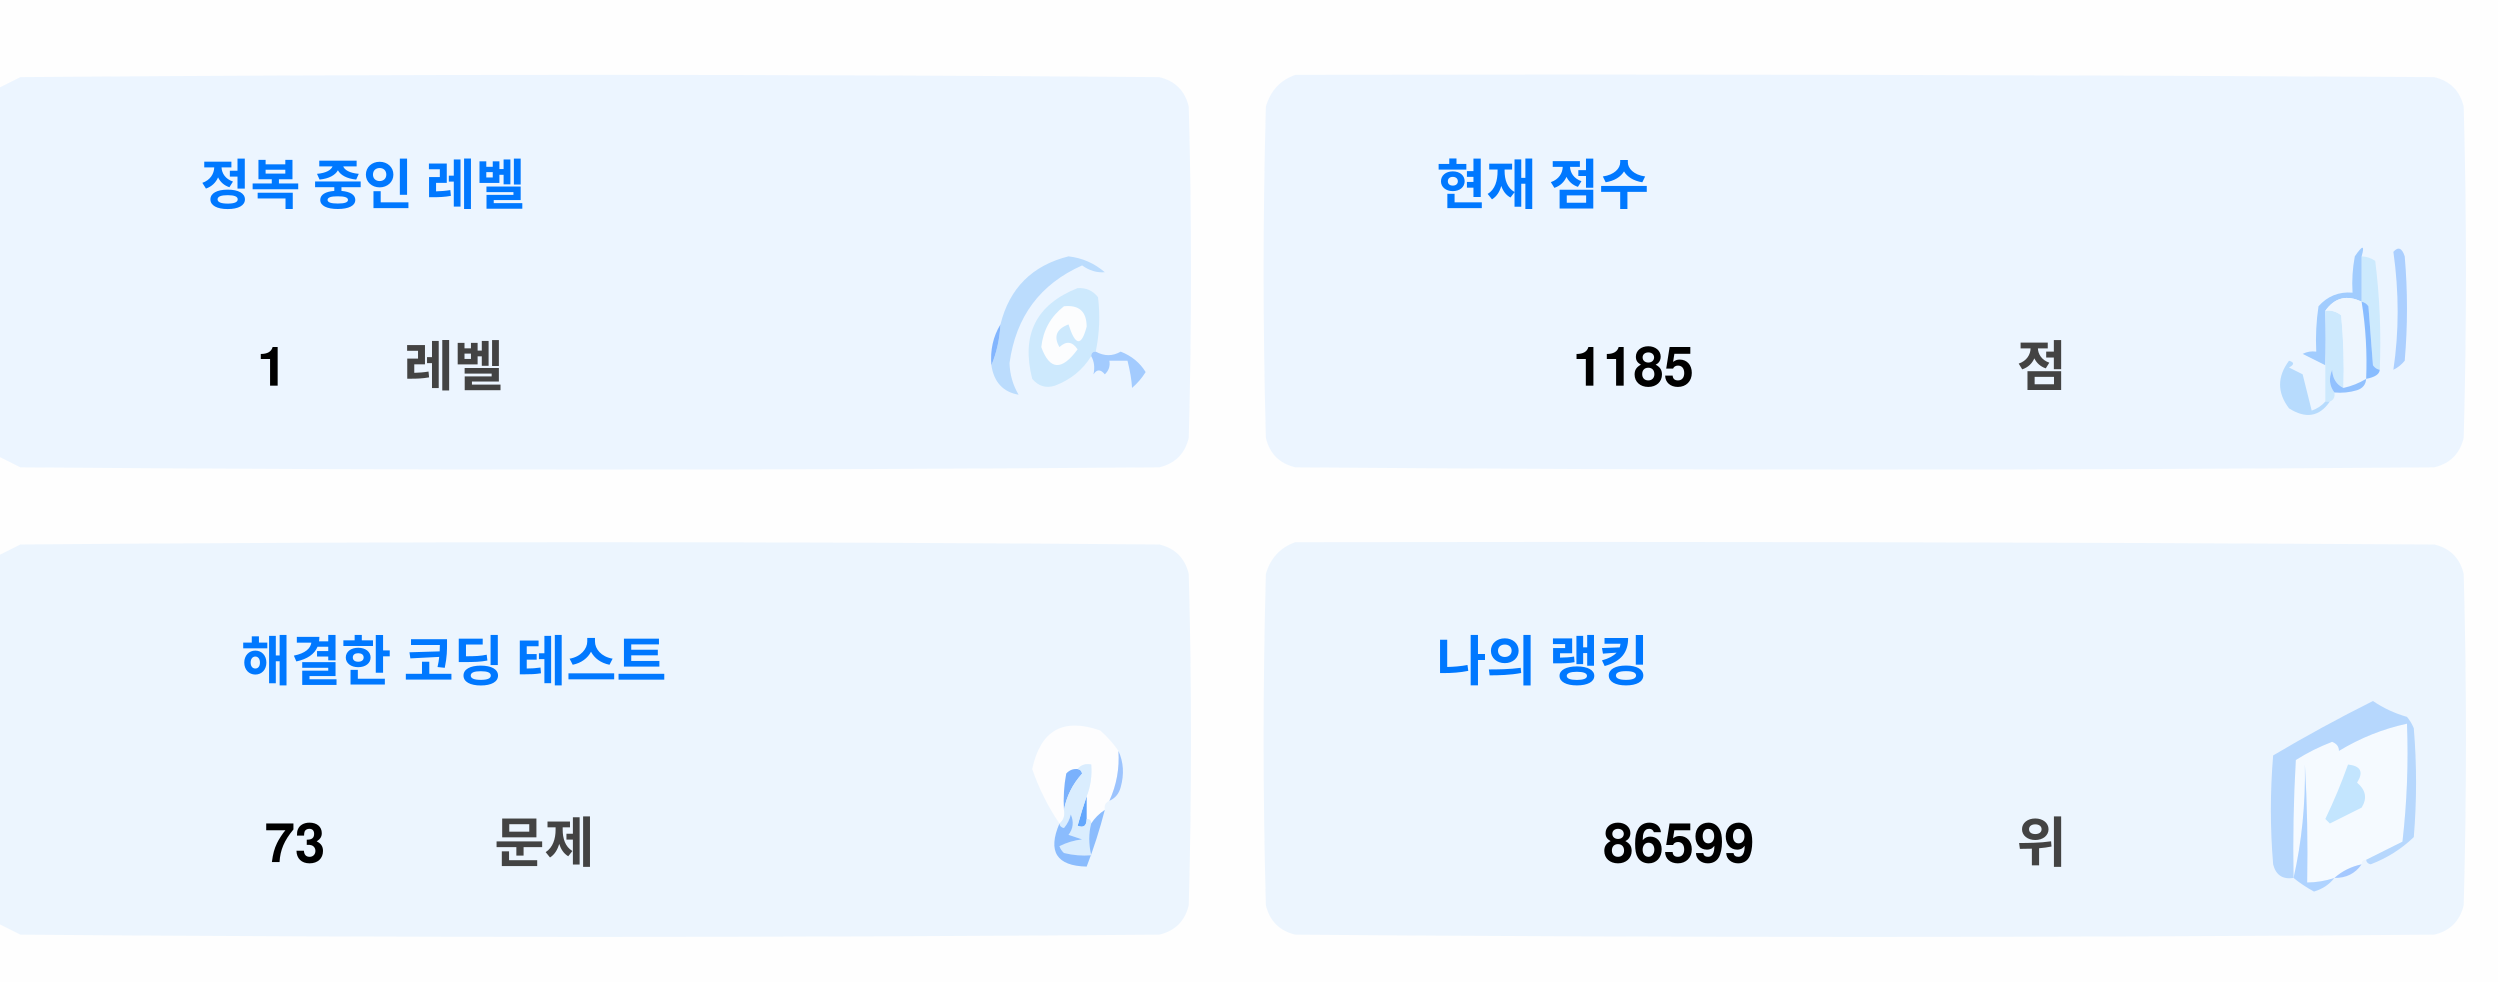
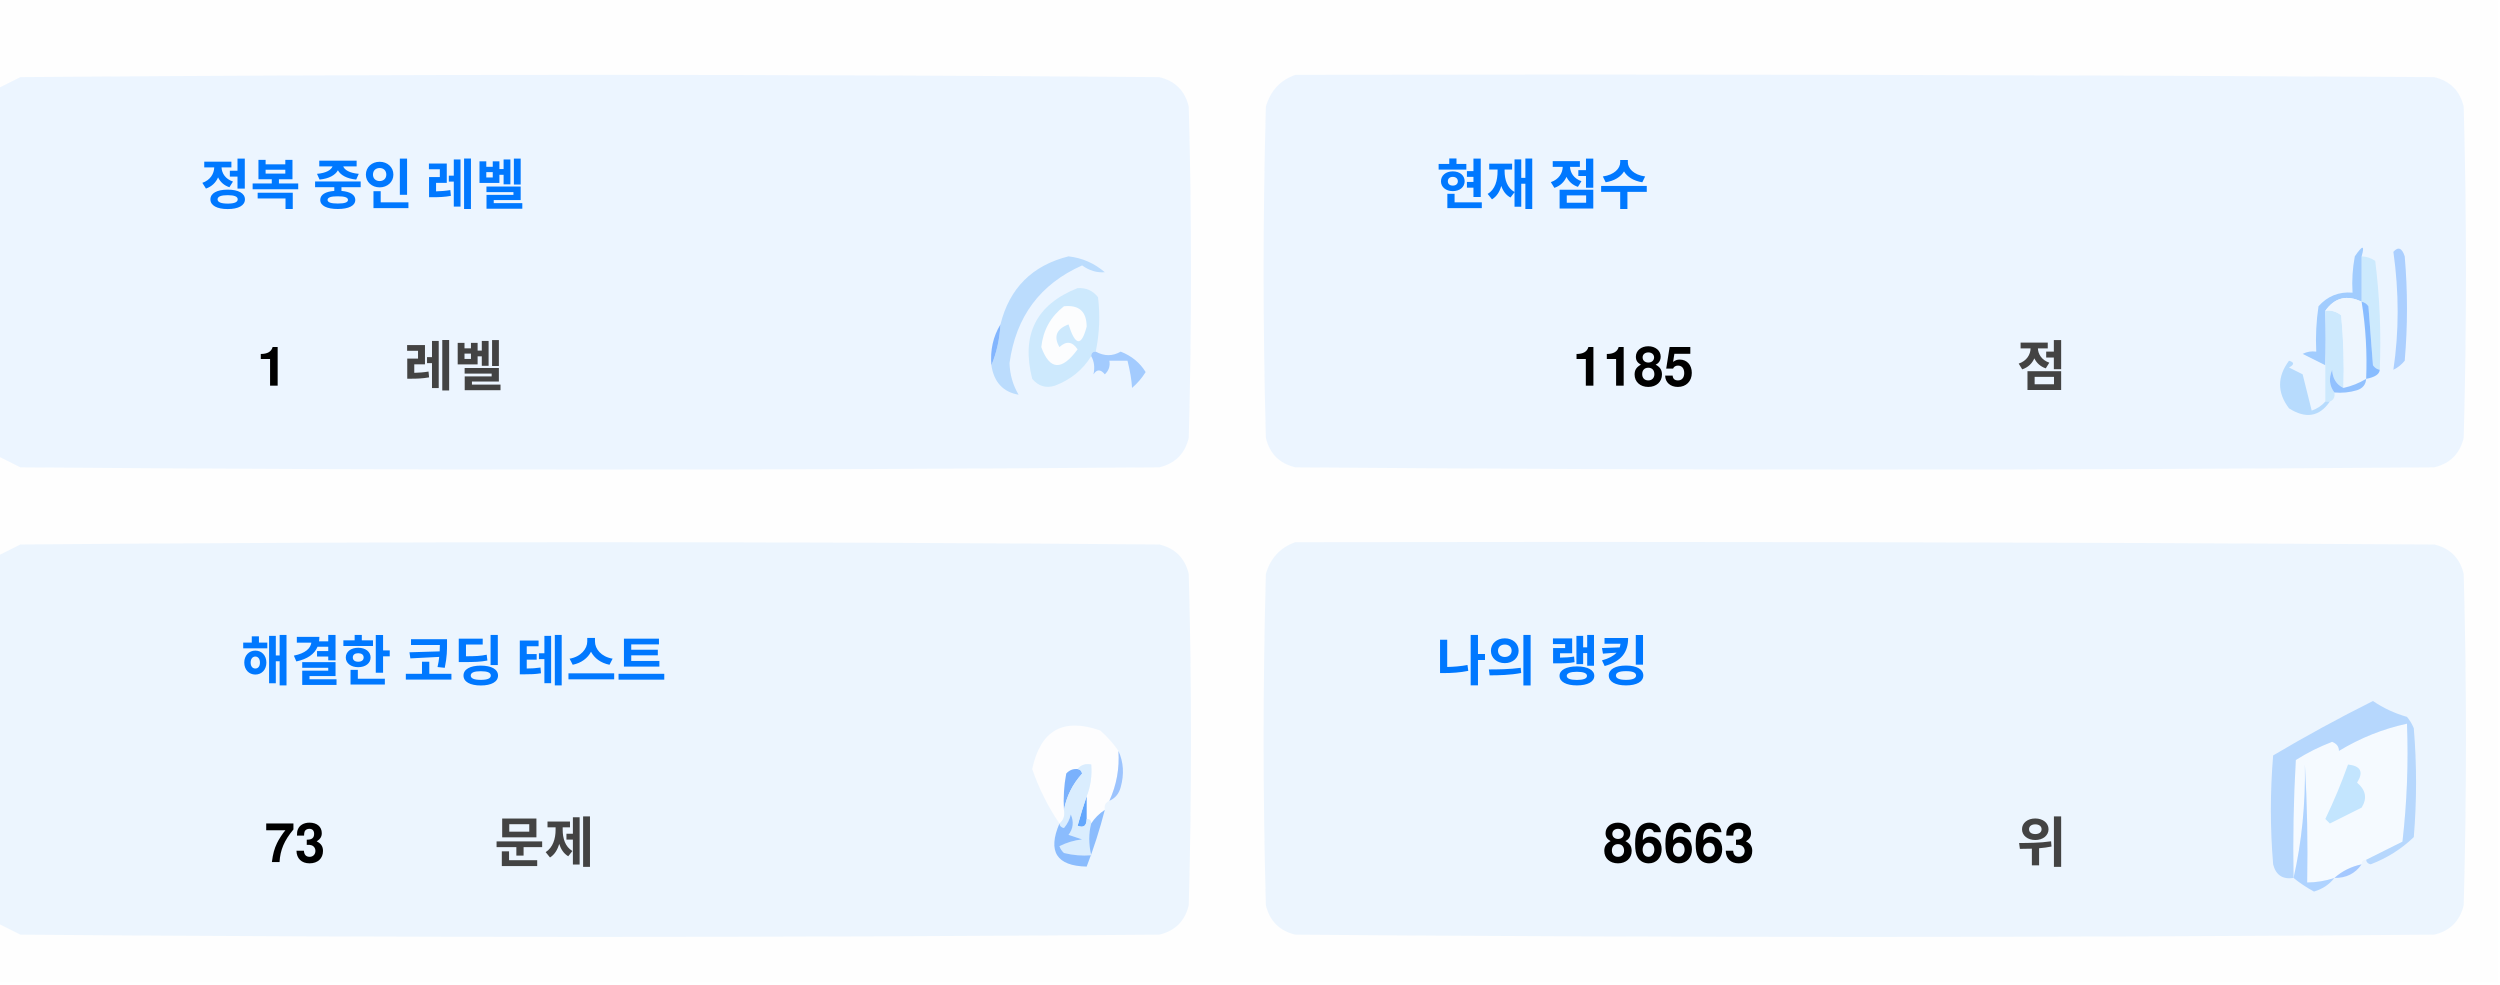
<svg xmlns="http://www.w3.org/2000/svg" version="1.1" width="551px" height="217px" style="shape-rendering:geometricPrecision; text-rendering:geometricPrecision; image-rendering:optimizeQuality; fill-rule:evenodd; clip-rule:evenodd">
  <style>.title {fill: #434343;font-size: 1rem;line-height: 1.5rem;font-weight: bold;font-family: -apple-system, BlinkMacSystemFont, Segoe UI, Helvetica, Arial, sans-serif, Apple Color Emoji, Segoe UI Emoji;}.desc {fill: #434343;font-size: 2.5rem;font-weight: bold;line-height: 1.5rem;font-family: -apple-system, BlinkMacSystemFont, Segoe UI, Helvetica, Arial, sans-serif, Apple Color Emoji, Segoe UI Emoji;}.desc-2 {fill: #434343;font-size: 1rem;font-weight: bold;line-height: 1.5rem;font-family: -apple-system, BlinkMacSystemFont, Segoe UI, Helvetica, Arial, sans-serif, Apple Color Emoji, Segoe UI Emoji;}.text, .desc {animation: twinkling 4s ease-in-out infinite;}@keyframes twinkling {40% { opacity: 1; }50% { opacity: 0.5; }60% { opacity: 1; }70% { opacity: 0.5; }80% { opacity: 1; }}</style>
  <g>
    <path style="opacity:1" fill="#fefefe" d="M -0.5,-0.5 C 183.167,-0.5 366.833,-0.5 550.5,-0.5C 550.5,71.833 550.5,144.167 550.5,216.5C 366.833,216.5 183.167,216.5 -0.5,216.5C -0.5,212.167 -0.5,207.833 -0.5,203.5C 1.14,204.32 2.807,205.153 4.5,206C 88.167,206.667 171.833,206.667 255.5,206C 259,205.167 261.167,203 262,199.5C 262.667,175.167 262.667,150.833 262,126.5C 261.167,123 259,120.833 255.5,120C 171.833,119.333 88.167,119.333 4.5,120C 2.807,120.847 1.14,121.68 -0.5,122.5C -0.5,115.167 -0.5,107.833 -0.5,100.5C 1.14,101.32 2.807,102.153 4.5,103C 88.167,103.667 171.833,103.667 255.5,103C 259,102.167 261.167,100 262,96.5C 262.667,72.167 262.667,47.833 262,23.5C 261.167,20 259,17.833 255.5,17C 171.833,16.333 88.167,16.333 4.5,17C 2.807,17.847 1.14,18.68 -0.5,19.5C -0.5,12.833 -0.5,6.167 -0.5,-0.5 Z" />
  </g>
  <g>
    <path style="opacity:1" fill="#ecf5ff" d="M -0.5,100.5 C -0.5,73.5 -0.5,46.5 -0.5,19.5C 1.14,18.68 2.807,17.847 4.5,17C 88.167,16.333 171.833,16.333 255.5,17C 259,17.833 261.167,20 262,23.5C 262.667,47.833 262.667,72.167 262,96.5C 261.167,100 259,102.167 255.5,103C 171.833,103.667 88.167,103.667 4.5,103C 2.807,102.153 1.14,101.32 -0.5,100.5 Z" />
  </g>
  <g>
    <path style="opacity:1" fill="#ecf5ff" d="M 285.5,16.5 C 369.167,16.333 452.834,16.5 536.5,17C 540,17.833 542.167,20 543,23.5C 543.667,47.833 543.667,72.167 543,96.5C 542.167,100 540,102.167 536.5,103C 452.833,103.667 369.167,103.667 285.5,103C 282,102.167 279.833,100 279,96.5C 278.333,72.167 278.333,47.833 279,23.5C 280.018,19.985 282.185,17.652 285.5,16.5 Z" />
  </g>
  <g>
    <path style="opacity:1" fill="#cdeafd" d="M 520.5,56.5 C 521.583,56.539 522.583,56.873 523.5,57.5C 524.498,65.472 524.831,73.472 524.5,81.5C 523.883,81.389 523.383,81.056 523,80.5C 522.667,76.167 522.333,71.833 522,67.5C 521.617,66.944 521.117,66.611 520.5,66.5C 520.5,63.167 520.5,59.833 520.5,56.5 Z" />
  </g>
  <g>
    <path style="opacity:1" fill="#abcfff" d="M 527.5,55.5 C 528.566,54.308 529.399,54.641 530,56.5C 530.667,64.167 530.667,71.833 530,79.5C 529.311,80.357 528.478,81.023 527.5,81.5C 528.758,73.08 528.758,64.414 527.5,55.5 Z" />
  </g>
  <g>
    <path style="opacity:1" fill="#bbdcfd" d="M 218.5,80.5 C 219.657,77.727 220.324,74.727 220.5,71.5C 222.49,63.51 227.49,58.51 235.5,56.5C 238.528,56.847 241.194,58.014 243.5,60C 241.744,60.141 240.078,59.641 238.5,58.5C 229.247,62.607 223.914,69.773 222.5,80C 222.565,82.526 223.232,84.859 224.5,87C 221.07,86.397 219.07,84.231 218.5,80.5 Z" />
  </g>
  <g>
    <path style="opacity:1" fill="#cde9fd" d="M 241.5,77.5 C 240.833,77.5 240.5,77.833 240.5,78.5C 238.628,81.529 235.961,83.695 232.5,85C 230.536,85.624 228.869,85.124 227.5,83.5C 225.021,73.791 228.354,67.124 237.5,63.5C 239.374,63.39 240.874,64.056 242,65.5C 242.497,69.524 242.331,73.524 241.5,77.5 Z" />
  </g>
  <g>
    <path style="opacity:1" fill="#fcfdfe" d="M 234.5,67.5 C 237.826,67.162 239.493,68.662 239.5,72C 238.334,76.434 237,76.267 235.5,71.5C 232.832,72.515 232.166,74.182 233.5,76.5C 235.017,75.089 236.351,75.256 237.5,77C 234.006,81.771 231.34,81.605 229.5,76.5C 229.904,72.771 231.571,69.771 234.5,67.5 Z" />
  </g>
  <g>
    <path style="opacity:1" fill="#a1ccfe" d="M 520.5,56.5 C 520.5,59.833 520.5,63.167 520.5,66.5C 517.238,64.922 514.572,65.589 512.5,68.5C 512.617,72.81 512.617,76.81 512.5,80.5C 510.86,79.68 509.193,78.847 507.5,78C 508.448,77.517 509.448,77.35 510.5,77.5C 510.335,74.15 510.502,70.817 511,67.5C 512.995,65.253 515.495,64.253 518.5,64.5C 518.336,61.813 518.503,59.146 519,56.5C 520.731,53.969 521.231,53.969 520.5,56.5 Z" />
  </g>
  <g>
    <path style="opacity:1" fill="#cde9fd" d="M 512.5,68.5 C 513.822,68.33 514.989,68.663 516,69.5C 516.499,74.823 516.666,80.156 516.5,85.5C 514.955,84.77 514.122,83.437 514,81.5C 513.22,83.387 513.387,85.054 514.5,86.5C 514.672,87.492 514.338,88.158 513.5,88.5C 513.167,88.5 512.833,88.5 512.5,88.5C 512.5,85.833 512.5,83.167 512.5,80.5C 512.617,76.81 512.617,72.81 512.5,68.5 Z" />
  </g>
  <g>
    <path style="opacity:1" fill="#eef6fe" d="M 520.5,66.5 C 521.407,72.106 521.74,77.773 521.5,83.5C 519.95,84.441 518.284,85.108 516.5,85.5C 516.666,80.156 516.499,74.823 516,69.5C 514.989,68.663 513.822,68.33 512.5,68.5C 514.572,65.589 517.238,64.922 520.5,66.5 Z" />
  </g>
  <g>
    <path style="opacity:1" fill="#88bcff" d="M 520.5,66.5 C 521.117,66.611 521.617,66.944 522,67.5C 522.333,71.833 522.667,76.167 523,80.5C 523.383,81.056 523.883,81.389 524.5,81.5C 524.445,82.469 523.445,83.136 521.5,83.5C 521.74,77.773 521.407,72.106 520.5,66.5 Z" />
  </g>
  <g>
    <path style="opacity:1" fill="#82b5fe" d="M 220.5,71.5 C 220.324,74.727 219.657,77.727 218.5,80.5C 218.215,77.171 218.882,74.171 220.5,71.5 Z" />
  </g>
  <g>
    <path style="opacity:1" fill="#a3cbfe" d="M 240.5,78.5 C 240.5,77.833 240.833,77.5 241.5,77.5C 243.391,78.536 245.224,78.536 247,77.5C 249.391,78.429 251.225,79.929 252.5,82C 251.681,83.319 250.681,84.486 249.5,85.5C 249.409,83.777 249.075,81.777 248.5,79.5C 247.167,79.5 245.833,79.5 244.5,79.5C 244.719,80.675 244.386,81.675 243.5,82.5C 242.575,81.359 241.741,81.359 241,82.5C 241.331,80.981 241.164,79.648 240.5,78.5 Z" />
  </g>
  <g>
    <path style="opacity:1" fill="#b7dbfd" d="M 512.5,88.5 C 512.833,88.5 513.167,88.5 513.5,88.5C 511.199,91.857 508.199,92.357 504.5,90C 501.872,86.535 501.872,83.035 504.5,79.5C 505.696,79.846 505.696,80.346 504.5,81C 505.5,81.5 506.5,82 507.5,82.5C 508.167,85.167 508.833,87.833 509.5,90.5C 510.739,90.058 511.739,89.391 512.5,88.5 Z" />
  </g>
  <g>
    <path style="opacity:1" fill="#92c1fe" d="M 516.5,85.5 C 518.284,85.108 519.95,84.441 521.5,83.5C 521.423,84.75 520.756,85.583 519.5,86C 517.866,86.493 516.199,86.66 514.5,86.5C 513.387,85.054 513.22,83.387 514,81.5C 514.122,83.437 514.955,84.77 516.5,85.5 Z" />
  </g>
  <g>
    <path style="opacity:1" fill="#ecf5fe" d="M -0.5,203.5 C -0.5,176.5 -0.5,149.5 -0.5,122.5C 1.14,121.68 2.807,120.847 4.5,120C 88.167,119.333 171.833,119.333 255.5,120C 259,120.833 261.167,123 262,126.5C 262.667,150.833 262.667,175.167 262,199.5C 261.167,203 259,205.167 255.5,206C 171.833,206.667 88.167,206.667 4.5,206C 2.807,205.153 1.14,204.32 -0.5,203.5 Z" />
  </g>
  <g>
    <path style="opacity:1" fill="#ecf5fe" d="M 285.5,119.5 C 369.167,119.333 452.834,119.5 536.5,120C 540,120.833 542.167,123 543,126.5C 543.667,150.833 543.667,175.167 543,199.5C 542.167,203 540,205.167 536.5,206C 452.833,206.667 369.167,206.667 285.5,206C 282,205.167 279.833,203 279,199.5C 278.333,175.167 278.333,150.833 279,126.5C 280.018,122.985 282.185,120.652 285.5,119.5 Z" />
  </g>
  <g>
    <path style="opacity:1" fill="#fdfdfe" d="M 246.5,165.5 C 246.758,169.367 246.092,173.034 244.5,176.5C 243.662,176.842 243.328,177.508 243.5,178.5C 242.272,179.306 241.272,180.306 240.5,181.5C 240.5,180.833 240.167,180.5 239.5,180.5C 239.5,178.833 239.5,177.167 239.5,175.5C 240.369,173.283 240.702,170.95 240.5,168.5C 239.209,168.263 238.209,168.596 237.5,169.5C 236.504,169.414 235.671,169.748 235,170.5C 234.503,173.146 234.336,175.813 234.5,178.5C 234.737,179.791 234.404,180.791 233.5,181.5C 230.986,177.806 228.986,173.806 227.5,169.5C 229.309,160.957 234.309,158.124 242.5,161C 244.07,162.397 245.404,163.897 246.5,165.5 Z" />
  </g>
  <g>
    <path style="opacity:1" fill="#f5faff" d="M 521.5,189.5 C 520.833,189.5 520.5,189.833 520.5,190.5C 518.181,190.992 516.181,191.992 514.5,193.5C 512.565,194.15 510.565,194.483 508.5,194.5C 508.666,185.827 508.5,177.16 508,168.5C 508.141,177.227 507.308,185.56 505.5,193.5C 505.334,184.827 505.5,176.16 506,167.5C 508.527,165.903 511.194,164.57 514,163.5C 515.011,163.892 515.511,164.559 515.5,165.5C 520.21,162.641 525.21,160.641 530.5,159.5C 530.831,168.192 530.498,176.859 529.5,185.5C 526.807,186.847 524.14,188.18 521.5,189.5 Z" />
  </g>
  <g>
    <path style="opacity:1" fill="#b6d7fd" d="M 521.5,189.5 C 524.14,188.18 526.807,186.847 529.5,185.5C 530.498,176.859 530.831,168.192 530.5,159.5C 525.21,160.641 520.21,162.641 515.5,165.5C 515.511,164.559 515.011,163.892 514,163.5C 511.194,164.57 508.527,165.903 506,167.5C 505.5,176.16 505.334,184.827 505.5,193.5C 503.089,193.863 501.589,192.863 501,190.5C 500.333,182.5 500.333,174.5 501,166.5C 508.173,162.246 515.507,158.246 523,154.5C 525.304,156.068 527.804,157.235 530.5,158C 531.126,158.75 531.626,159.584 532,160.5C 532.667,168.5 532.667,176.5 532,184.5C 529.292,187.111 526.125,189.111 522.5,190.5C 521.893,190.376 521.56,190.043 521.5,189.5 Z" />
  </g>
  <g>
    <path style="opacity:1" fill="#c3e5fe" d="M 517.5,168.5 C 520.317,168.801 520.984,170.134 519.5,172.5C 521.439,174.122 521.772,175.956 520.5,178C 518.167,179.167 515.833,180.333 513.5,181.5C 513.167,181.167 512.833,180.833 512.5,180.5C 514.414,176.515 516.081,172.515 517.5,168.5 Z" />
  </g>
  <g>
    <path style="opacity:1" fill="#7ab1fc" d="M 237.5,169.5 C 238.043,169.56 238.376,169.893 238.5,170.5C 236.395,172.836 235.062,175.503 234.5,178.5C 234.336,175.813 234.503,173.146 235,170.5C 235.671,169.748 236.504,169.414 237.5,169.5 Z" />
  </g>
  <g>
    <path style="opacity:1" fill="#afd3ff" d="M 514.5,193.5 C 513.378,194.947 511.878,195.947 510,196.5C 508.348,195.601 506.848,194.601 505.5,193.5C 507.308,185.56 508.141,177.227 508,168.5C 508.5,177.16 508.666,185.827 508.5,194.5C 510.565,194.483 512.565,194.15 514.5,193.5 Z" />
  </g>
  <g>
    <path style="opacity:1" fill="#9cc3fd" d="M 246.5,165.5 C 247.634,167.966 247.801,170.633 247,173.5C 246.623,174.942 245.79,175.942 244.5,176.5C 246.092,173.034 246.758,169.367 246.5,165.5 Z" />
  </g>
  <g>
    <path style="opacity:1" fill="#62a6fc" d="M 239.5,175.5 C 239.5,177.167 239.5,178.833 239.5,180.5C 239.483,182.028 238.816,182.528 237.5,182C 238.117,179.723 238.784,177.556 239.5,175.5 Z" />
  </g>
  <g>
    <path style="opacity:1" fill="#daedfe" d="M 237.5,169.5 C 238.209,168.596 239.209,168.263 240.5,168.5C 240.702,170.95 240.369,173.283 239.5,175.5C 238.784,177.556 238.117,179.723 237.5,182C 238.816,182.528 239.483,182.028 239.5,180.5C 240.167,180.5 240.5,180.833 240.5,181.5C 239.918,183.669 239.918,186.002 240.5,188.5C 238.473,188.662 236.473,188.495 234.5,188C 234.043,187.586 233.709,187.086 233.5,186.5C 235.078,185.702 236.744,185.202 238.5,185C 237.5,184.667 236.5,184.333 235.5,184C 236.554,182.612 236.72,181.112 236,179.5C 235.751,180.624 235.251,181.624 234.5,182.5C 233.893,182.376 233.56,182.043 233.5,181.5C 234.404,180.791 234.737,179.791 234.5,178.5C 235.062,175.503 236.395,172.836 238.5,170.5C 238.376,169.893 238.043,169.56 237.5,169.5 Z" />
  </g>
  <g>
    <path style="opacity:1" fill="#8bbcfd" d="M 243.5,178.5 C 242.395,182.803 241.062,186.969 239.5,191C 232.857,190.847 230.857,187.68 233.5,181.5C 233.56,182.043 233.893,182.376 234.5,182.5C 235.251,181.624 235.751,180.624 236,179.5C 236.72,181.112 236.554,182.612 235.5,184C 236.5,184.333 237.5,184.667 238.5,185C 236.744,185.202 235.078,185.702 233.5,186.5C 233.709,187.086 234.043,187.586 234.5,188C 236.473,188.495 238.473,188.662 240.5,188.5C 239.918,186.002 239.918,183.669 240.5,181.5C 241.272,180.306 242.272,179.306 243.5,178.5 Z" />
  </g>
  <g>
    <path style="opacity:1" fill="#a4c8ff" d="M 520.5,190.5 C 519.089,192.539 517.089,193.539 514.5,193.5C 516.181,191.992 518.181,190.992 520.5,190.5 Z" />
  </g>
  <text text-anchor="middle" x="80" y="45" class="title" style="fill:#0078ff;" stroke="#none" stroke-width="1">정복 중인 레벨</text>
  <text text-anchor="middle" x="60" y="85" class="desc" style="fill:#000000;" stroke="#none" stroke-width="1">1</text>
  <text text-anchor="middle" x="100" y="85" class="desc-2" style="fill:#434343;" stroke="#none" stroke-width="1">레벨</text>
  <text text-anchor="middle" x="340" y="45" class="title" style="fill:#0078ff;" stroke="#none" stroke-width="1">현재 점수</text>
  <text text-anchor="middle" x="360" y="85" class="desc" style="fill:#000000;" stroke="#none" stroke-width="1">1185</text>
  <text text-anchor="middle" x="450" y="85" class="desc-2" style="fill:#434343;" stroke="#none" stroke-width="1">점</text>
  <text text-anchor="middle" x="100" y="150" class="title" style="fill:#0078ff;" stroke="#none" stroke-width="1">해결한 코딩 테스트</text>
  <text text-anchor="middle" x="65" y="190" class="desc" style="fill:#000000;" stroke="#none" stroke-width="1">73</text>
  <text text-anchor="middle" x="120" y="190" class="desc-2" style="fill:#434343;" stroke="#none" stroke-width="1">문제</text>
  <text text-anchor="middle" x="340" y="150" class="title" style="fill:#0078ff;" stroke="#none" stroke-width="1">나의 랭킹</text>
-   <text text-anchor="middle" x="370" y="190" class="desc" style="fill:#000000;" stroke="#none" stroke-width="1">86599</text>
+   <text text-anchor="middle" x="370" y="190" class="desc" style="fill:#000000;" stroke="#none" stroke-width="1">86663</text>
  <text text-anchor="middle" x="450" y="190" class="desc-2" style="fill:#434343;" stroke="#none" stroke-width="1">위</text>
</svg>
